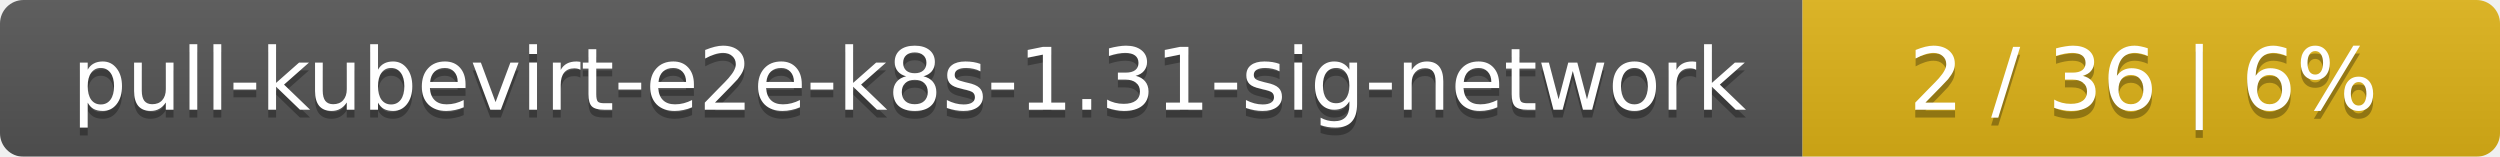
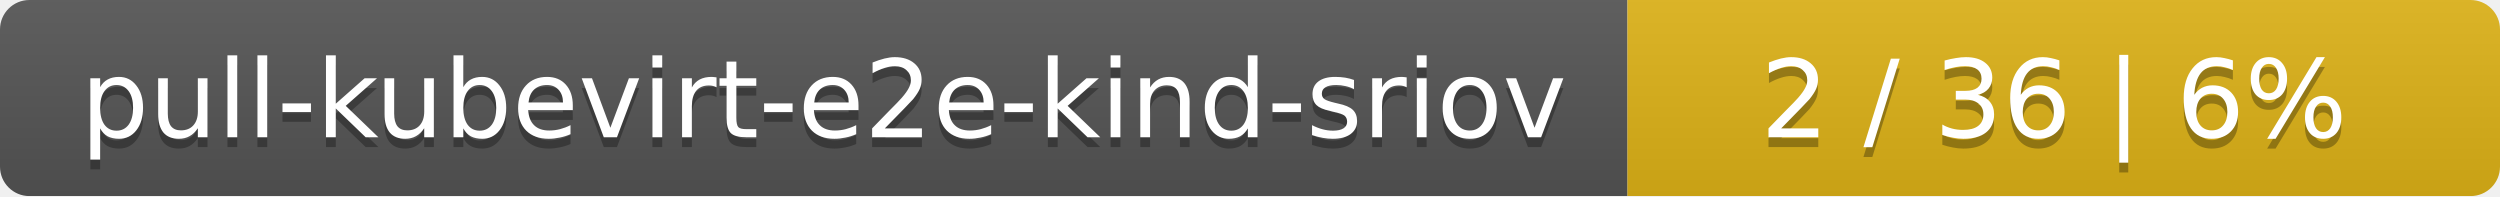
- <svg xmlns="http://www.w3.org/2000/svg" width="319" height="20">
+ <svg xmlns="http://www.w3.org/2000/svg" width="255" height="20">
  <linearGradient id="smooth" x2="0" y2="100%">
    <stop offset="0" stop-color="#bbb" stop-opacity=".1" />
    <stop offset="1" stop-opacity=".1" />
  </linearGradient>
  <mask id="round">
-     <rect width="319" height="20" rx="3" fill="#fff" />
+     <rect width="255" height="20" rx="3" fill="#fff" />
  </mask>
  <g mask="url(#round)">
-     <rect width="230" height="20" fill="#555" />
-     <rect x="230" width="89" height="20" fill="#dfb317" />
-     <rect width="319" height="20" fill="url(#smooth)" />
+     <rect width="166" height="20" fill="#555" />
+     <rect x="166" width="89" height="20" fill="#dfb317" />
+     <rect width="255" height="20" fill="url(#smooth)" />
  </g>
  <g fill="#fff" text-anchor="middle" font-family="DejaVu Sans,Verdana,Geneva,sans-serif" font-size="11">
-     <text x="116" y="15" fill="#010101" fill-opacity=".3">pull-kubevirt-e2e-k8s-1.31-sig-network</text>
-     <text x="116" y="14">pull-kubevirt-e2e-k8s-1.31-sig-network</text>
-     <text x="273.5" y="15" fill="#010101" fill-opacity=".3">2 / 36    |    6%</text>
-     <text x="273.5" y="14">2 / 36    |    6%</text>
+     <text x="84" y="15" fill="#010101" fill-opacity=".3">pull-kubevirt-e2e-kind-sriov</text>
+     <text x="84" y="14">pull-kubevirt-e2e-kind-sriov</text>
+     <text x="209.5" y="15" fill="#010101" fill-opacity=".3">2 / 36    |    6%</text>
+     <text x="209.5" y="14">2 / 36    |    6%</text>
  </g>
</svg>
